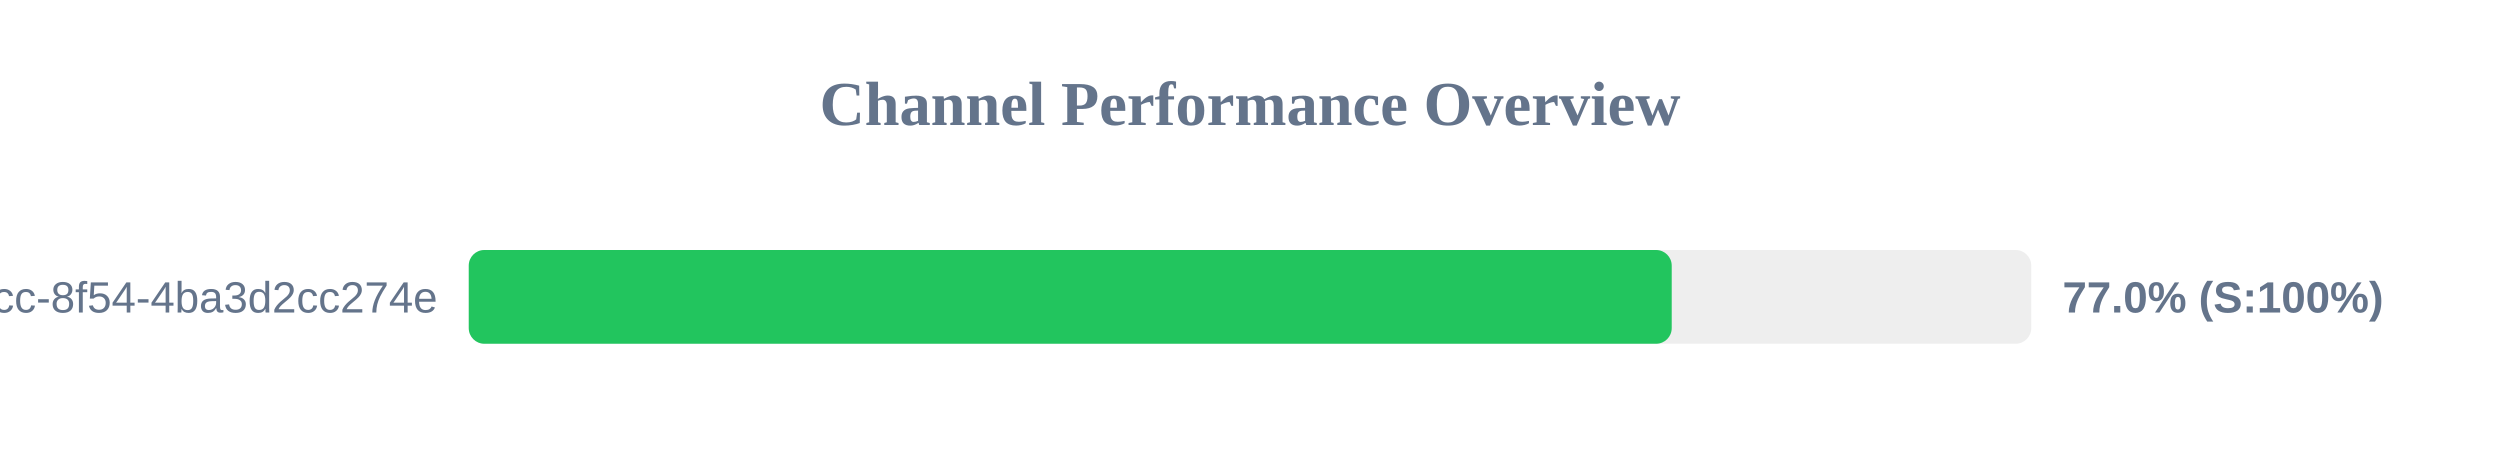
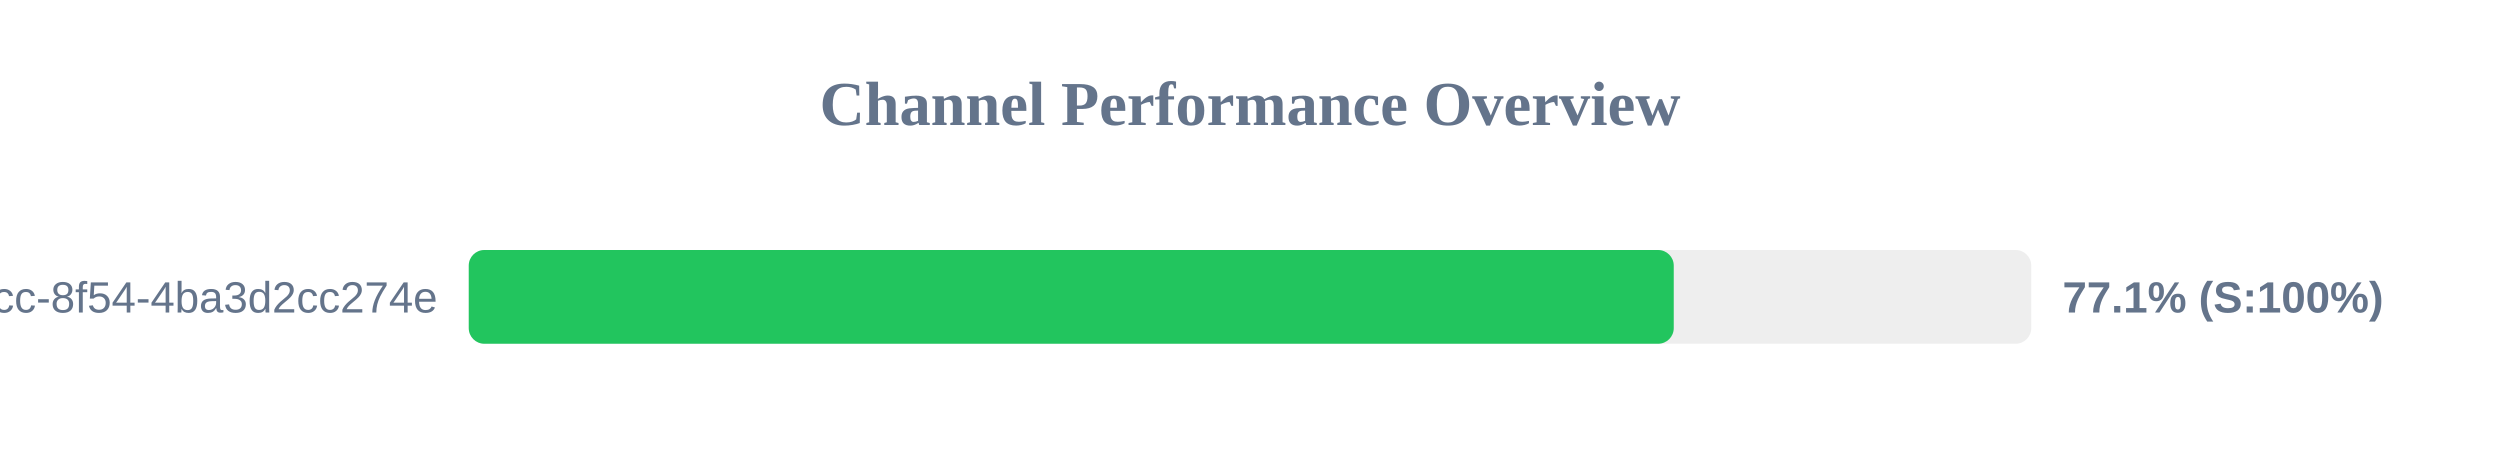
<svg xmlns="http://www.w3.org/2000/svg" width="800" height="150" version="1.1">
  <style>
        .row { font: 14px Arial; fill: #64748b; }
        .score { font: bold 14px Arial; fill: #64748b; }
    </style>
  <text x="400" y="40" text-anchor="middle" font-size="20px" font-weight="bold" fill="#64748b">Channel Performance Overview</text>
  <rect x="150" y="80" width="500" height="30" fill="#eee" rx="5" />
-   <rect x="150" y="80" width="384.95" height="30" fill="#22c55e" rx="5" />
+   <rect x="150" y="80" width="385.6" height="30" fill="#22c55e" rx="5" />
  <text x="140" y="100" text-anchor="end" class="row">?uuid=45cc0b3a-0adb-4dcc-8f54-4ba3d2cc274e</text>
-   <text x="660" y="100" text-anchor="start" class="score">77.0% (S:100%)</text>
+   <text x="660" y="100" text-anchor="start" class="score">77.1% (S:100%)</text>
</svg>
